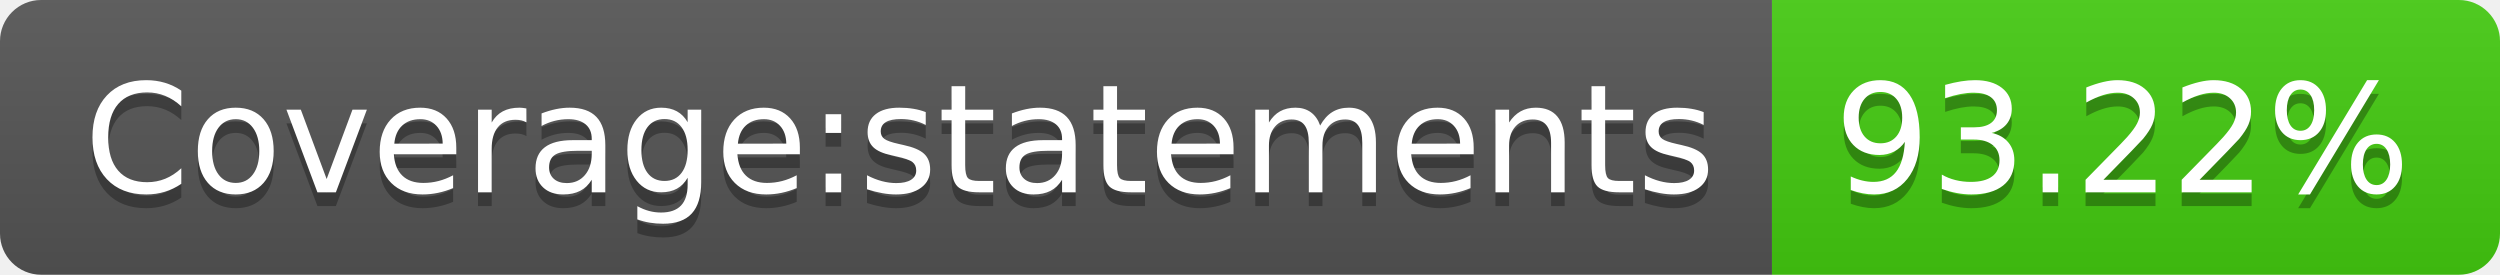
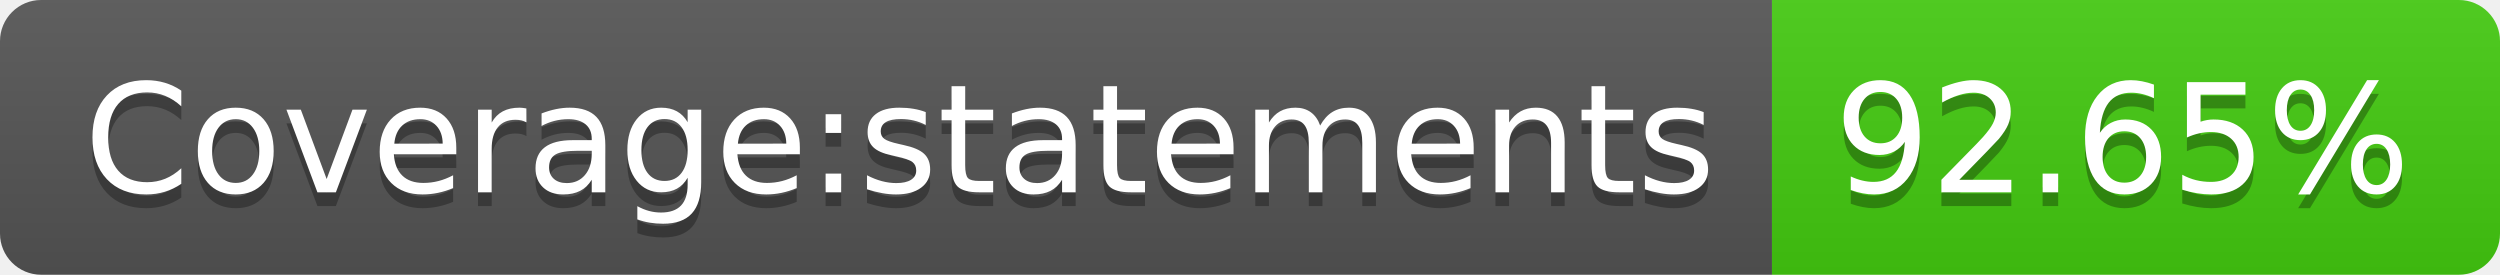
- <svg xmlns="http://www.w3.org/2000/svg" width="182" height="20" role="img" aria-label="Coverage:statements: 93.22%">
+ <svg xmlns="http://www.w3.org/2000/svg" width="182" height="20" role="img" aria-label="Coverage:statements: 92.65%">
  <linearGradient id="s" x2="0" y2="100%">
    <stop offset="0" stop-color="#bbb" stop-opacity=".1" />
    <stop offset="1" stop-opacity=".1" />
  </linearGradient>
  <clipPath id="r">
    <rect width="182" height="20" rx="3" fill="#fff" />
  </clipPath>
  <g clip-path="url(#r)">
    <rect width="129" height="20" fill="#555" />
    <rect x="129" width="53" height="20" fill="#4c1" />
    <rect width="182" height="20" fill="url(#s)" />
  </g>
  <g fill="#fff" text-anchor="middle" font-family="Verdana,Geneva,DejaVu Sans,sans-serif" text-rendering="geometricPrecision" font-size="110">
    <text aria-hidden="true" x="655" y="150" fill="#010101" fill-opacity=".3" transform="scale(.1)" textLength="1190">Coverage:statements</text>
    <text x="655" y="140" transform="scale(.1)" fill="#fff" textLength="1190">Coverage:statements</text>
-     <text aria-hidden="true" x="1545" y="150" fill="#010101" fill-opacity=".3" transform="scale(.1)" textLength="430">93.22%</text>
-     <text x="1545" y="140" transform="scale(.1)" fill="#fff" textLength="430">93.22%</text>
+     <text aria-hidden="true" x="1545" y="150" fill="#010101" fill-opacity=".3" transform="scale(.1)" textLength="430">92.65%</text>
+     <text x="1545" y="140" transform="scale(.1)" fill="#fff" textLength="430">92.65%</text>
  </g>
</svg>
